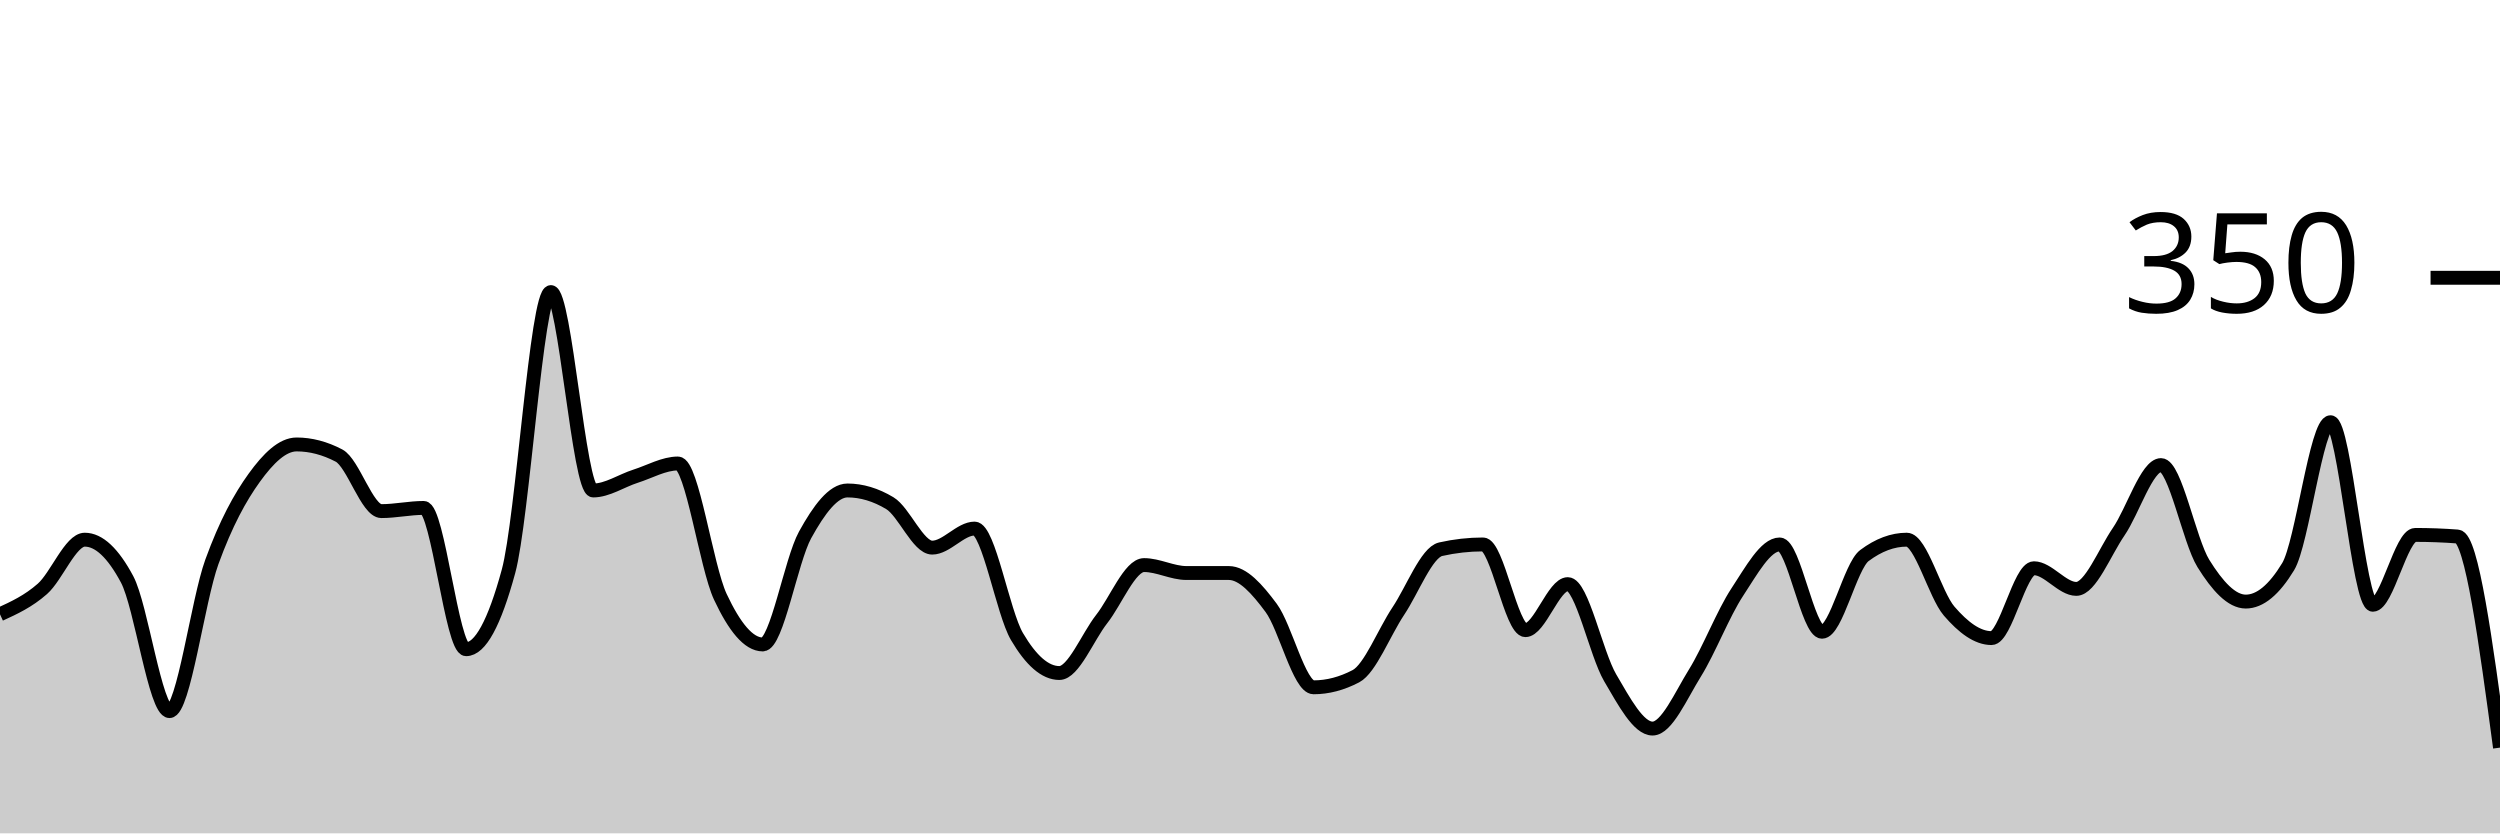
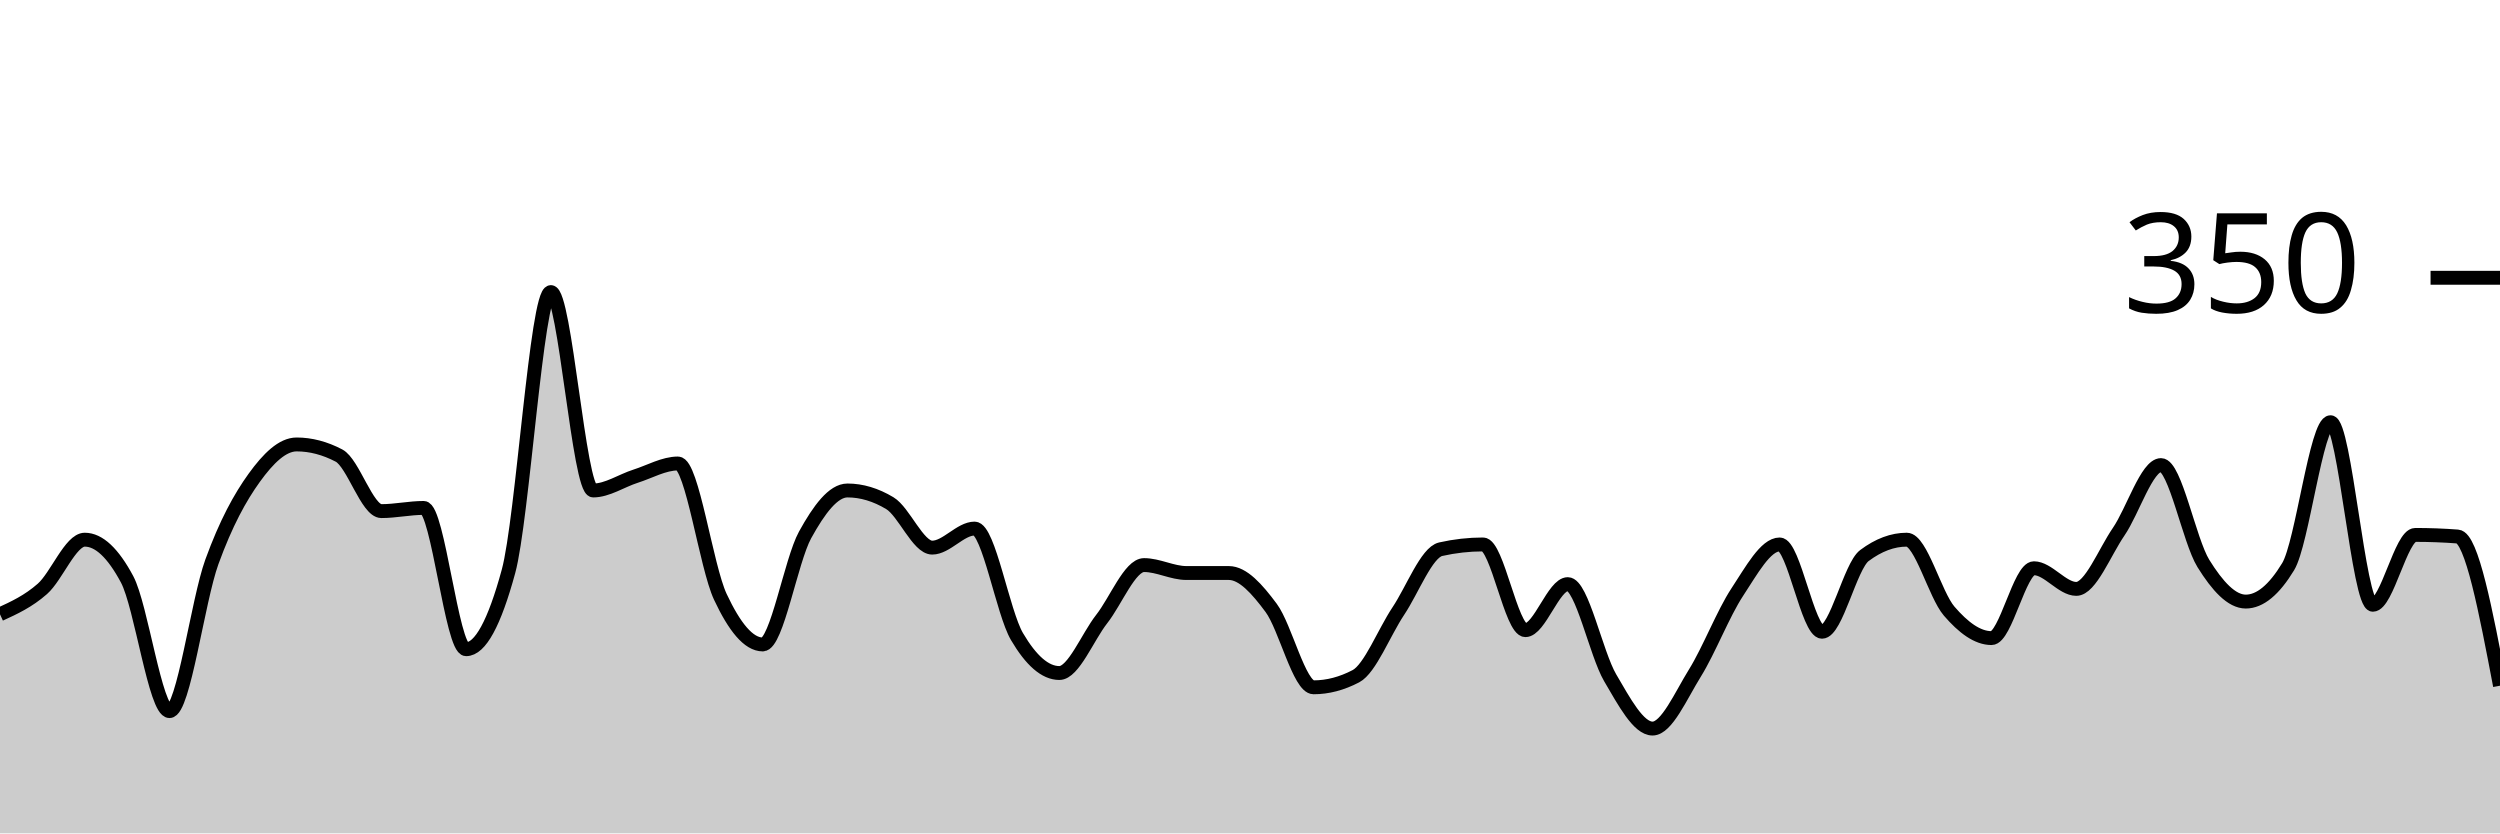
<svg xmlns="http://www.w3.org/2000/svg" viewBox="0 0 180 60">
  <g transform="translate(0,20)">
-     <path class="area" fill="rgba(0, 0, 0, 0.2)" d="M0,24.229C1.017,23.762,2.034,23.295,3.051,22.4C4.068,21.505,5.085,18.857,6.102,18.857C7.119,18.857,8.136,19.81,9.153,21.714C10.169,23.619,11.186,31.2,12.203,31.2C13.22,31.2,14.237,23.257,15.254,20.457C16.271,17.657,17.288,15.81,18.305,14.4C19.322,12.99,20.339,12,21.356,12C22.373,12,23.39,12.267,24.407,12.8C25.424,13.333,26.441,16.8,27.458,16.8C28.475,16.8,29.492,16.571,30.508,16.571C31.525,16.571,32.542,26.743,33.559,26.743C34.576,26.743,35.593,24.876,36.61,21.143C37.627,17.41,38.644,1.029,39.661,1.029C40.678,1.029,41.695,15.314,42.712,15.314C43.729,15.314,44.746,14.61,45.763,14.286C46.78,13.962,47.797,13.371,48.814,13.371C49.831,13.371,50.847,20.8,51.864,22.971C52.881,25.143,53.898,26.4,54.915,26.4C55.932,26.4,56.949,20.362,57.966,18.514C58.983,16.667,60,15.314,61.017,15.314C62.034,15.314,63.051,15.619,64.068,16.229C65.085,16.838,66.102,19.429,67.119,19.429C68.136,19.429,69.153,18.057,70.169,18.057C71.186,18.057,72.203,24.095,73.22,25.829C74.237,27.562,75.254,28.457,76.271,28.457C77.288,28.457,78.305,25.867,79.322,24.571C80.339,23.276,81.356,20.686,82.373,20.686C83.39,20.686,84.407,21.257,85.424,21.257C86.441,21.257,87.458,21.257,88.475,21.257C89.492,21.257,90.508,22.4,91.525,23.771C92.542,25.143,93.559,29.486,94.576,29.486C95.593,29.486,96.61,29.219,97.627,28.686C98.644,28.152,99.661,25.524,100.678,24C101.695,22.476,102.712,19.771,103.729,19.543C104.746,19.314,105.763,19.2,106.78,19.2C107.797,19.2,108.814,25.371,109.831,25.371C110.847,25.371,111.864,22.057,112.881,22.057C113.898,22.057,114.915,27.067,115.932,28.8C116.949,30.533,117.966,32.457,118.983,32.457C120,32.457,121.017,30.095,122.034,28.457C123.051,26.819,124.068,24.171,125.085,22.629C126.102,21.086,127.119,19.2,128.136,19.2C129.153,19.2,130.169,25.486,131.186,25.486C132.203,25.486,133.22,20.762,134.237,20C135.254,19.238,136.271,18.857,137.288,18.857C138.305,18.857,139.322,22.819,140.339,24C141.356,25.181,142.373,25.943,143.39,25.943C144.407,25.943,145.424,20.914,146.441,20.914C147.458,20.914,148.475,22.4,149.492,22.4C150.508,22.4,151.525,19.771,152.542,18.286C153.559,16.8,154.576,13.486,155.593,13.486C156.61,13.486,157.627,18.933,158.644,20.571C159.661,22.21,160.678,23.314,161.695,23.314C162.712,23.314,163.729,22.476,164.746,20.8C165.763,19.124,166.78,10.4,167.797,10.4C168.814,10.4,169.831,23.543,170.847,23.543C171.864,23.543,172.881,18.514,173.898,18.514C174.915,18.514,175.932,18.552,176.949,18.629C177.966,18.705,178.983,26.267,180,33.829L180,40C178.983,40,177.966,40,176.949,40C175.932,40,174.915,40,173.898,40C172.881,40,171.864,40,170.847,40C169.831,40,168.814,40,167.797,40C166.78,40,165.763,40,164.746,40C163.729,40,162.712,40,161.695,40C160.678,40,159.661,40,158.644,40C157.627,40,156.61,40,155.593,40C154.576,40,153.559,40,152.542,40C151.525,40,150.508,40,149.492,40C148.475,40,147.458,40,146.441,40C145.424,40,144.407,40,143.39,40C142.373,40,141.356,40,140.339,40C139.322,40,138.305,40,137.288,40C136.271,40,135.254,40,134.237,40C133.22,40,132.203,40,131.186,40C130.169,40,129.153,40,128.136,40C127.119,40,126.102,40,125.085,40C124.068,40,123.051,40,122.034,40C121.017,40,120,40,118.983,40C117.966,40,116.949,40,115.932,40C114.915,40,113.898,40,112.881,40C111.864,40,110.847,40,109.831,40C108.814,40,107.797,40,106.78,40C105.763,40,104.746,40,103.729,40C102.712,40,101.695,40,100.678,40C99.661,40,98.644,40,97.627,40C96.61,40,95.593,40,94.576,40C93.559,40,92.542,40,91.525,40C90.508,40,89.492,40,88.475,40C87.458,40,86.441,40,85.424,40C84.407,40,83.39,40,82.373,40C81.356,40,80.339,40,79.322,40C78.305,40,77.288,40,76.271,40C75.254,40,74.237,40,73.22,40C72.203,40,71.186,40,70.169,40C69.153,40,68.136,40,67.119,40C66.102,40,65.085,40,64.068,40C63.051,40,62.034,40,61.017,40C60,40,58.983,40,57.966,40C56.949,40,55.932,40,54.915,40C53.898,40,52.881,40,51.864,40C50.847,40,49.831,40,48.814,40C47.797,40,46.78,40,45.763,40C44.746,40,43.729,40,42.712,40C41.695,40,40.678,40,39.661,40C38.644,40,37.627,40,36.61,40C35.593,40,34.576,40,33.559,40C32.542,40,31.525,40,30.508,40C29.492,40,28.475,40,27.458,40C26.441,40,25.424,40,24.407,40C23.39,40,22.373,40,21.356,40C20.339,40,19.322,40,18.305,40C17.288,40,16.271,40,15.254,40C14.237,40,13.22,40,12.203,40C11.186,40,10.169,40,9.153,40C8.136,40,7.119,40,6.102,40C5.085,40,4.068,40,3.051,40C2.034,40,1.017,40,0,40Z" />
-     <path class="line" stroke="black" fill="none" d="M0,24.229C1.017,23.762,2.034,23.295,3.051,22.4C4.068,21.505,5.085,18.857,6.102,18.857C7.119,18.857,8.136,19.81,9.153,21.714C10.169,23.619,11.186,31.2,12.203,31.2C13.22,31.2,14.237,23.257,15.254,20.457C16.271,17.657,17.288,15.81,18.305,14.4C19.322,12.99,20.339,12,21.356,12C22.373,12,23.39,12.267,24.407,12.8C25.424,13.333,26.441,16.8,27.458,16.8C28.475,16.8,29.492,16.571,30.508,16.571C31.525,16.571,32.542,26.743,33.559,26.743C34.576,26.743,35.593,24.876,36.61,21.143C37.627,17.41,38.644,1.029,39.661,1.029C40.678,1.029,41.695,15.314,42.712,15.314C43.729,15.314,44.746,14.61,45.763,14.286C46.78,13.962,47.797,13.371,48.814,13.371C49.831,13.371,50.847,20.8,51.864,22.971C52.881,25.143,53.898,26.4,54.915,26.4C55.932,26.4,56.949,20.362,57.966,18.514C58.983,16.667,60,15.314,61.017,15.314C62.034,15.314,63.051,15.619,64.068,16.229C65.085,16.838,66.102,19.429,67.119,19.429C68.136,19.429,69.153,18.057,70.169,18.057C71.186,18.057,72.203,24.095,73.22,25.829C74.237,27.562,75.254,28.457,76.271,28.457C77.288,28.457,78.305,25.867,79.322,24.571C80.339,23.276,81.356,20.686,82.373,20.686C83.39,20.686,84.407,21.257,85.424,21.257C86.441,21.257,87.458,21.257,88.475,21.257C89.492,21.257,90.508,22.4,91.525,23.771C92.542,25.143,93.559,29.486,94.576,29.486C95.593,29.486,96.61,29.219,97.627,28.686C98.644,28.152,99.661,25.524,100.678,24C101.695,22.476,102.712,19.771,103.729,19.543C104.746,19.314,105.763,19.2,106.78,19.2C107.797,19.2,108.814,25.371,109.831,25.371C110.847,25.371,111.864,22.057,112.881,22.057C113.898,22.057,114.915,27.067,115.932,28.8C116.949,30.533,117.966,32.457,118.983,32.457C120,32.457,121.017,30.095,122.034,28.457C123.051,26.819,124.068,24.171,125.085,22.629C126.102,21.086,127.119,19.2,128.136,19.2C129.153,19.2,130.169,25.486,131.186,25.486C132.203,25.486,133.22,20.762,134.237,20C135.254,19.238,136.271,18.857,137.288,18.857C138.305,18.857,139.322,22.819,140.339,24C141.356,25.181,142.373,25.943,143.39,25.943C144.407,25.943,145.424,20.914,146.441,20.914C147.458,20.914,148.475,22.4,149.492,22.4C150.508,22.4,151.525,19.771,152.542,18.286C153.559,16.8,154.576,13.486,155.593,13.486C156.61,13.486,157.627,18.933,158.644,20.571C159.661,22.21,160.678,23.314,161.695,23.314C162.712,23.314,163.729,22.476,164.746,20.8C165.763,19.124,166.78,10.4,167.797,10.4C168.814,10.4,169.831,23.543,170.847,23.543C171.864,23.543,172.881,18.514,173.898,18.514C174.915,18.514,175.932,18.552,176.949,18.629C177.966,18.705,178.983,26.267,180,33.829" />
+     <path class="area" fill="rgba(0, 0, 0, 0.2)" d="M0,24.229C1.017,23.762,2.034,23.295,3.051,22.4C4.068,21.505,5.085,18.857,6.102,18.857C7.119,18.857,8.136,19.81,9.153,21.714C10.169,23.619,11.186,31.2,12.203,31.2C13.22,31.2,14.237,23.257,15.254,20.457C16.271,17.657,17.288,15.81,18.305,14.4C19.322,12.99,20.339,12,21.356,12C22.373,12,23.39,12.267,24.407,12.8C25.424,13.333,26.441,16.8,27.458,16.8C28.475,16.8,29.492,16.571,30.508,16.571C31.525,16.571,32.542,26.743,33.559,26.743C34.576,26.743,35.593,24.876,36.61,21.143C37.627,17.41,38.644,1.029,39.661,1.029C40.678,1.029,41.695,15.314,42.712,15.314C43.729,15.314,44.746,14.61,45.763,14.286C46.78,13.962,47.797,13.371,48.814,13.371C49.831,13.371,50.847,20.8,51.864,22.971C52.881,25.143,53.898,26.4,54.915,26.4C55.932,26.4,56.949,20.362,57.966,18.514C58.983,16.667,60,15.314,61.017,15.314C62.034,15.314,63.051,15.619,64.068,16.229C65.085,16.838,66.102,19.429,67.119,19.429C68.136,19.429,69.153,18.057,70.169,18.057C71.186,18.057,72.203,24.095,73.22,25.829C74.237,27.562,75.254,28.457,76.271,28.457C77.288,28.457,78.305,25.867,79.322,24.571C80.339,23.276,81.356,20.686,82.373,20.686C83.39,20.686,84.407,21.257,85.424,21.257C86.441,21.257,87.458,21.257,88.475,21.257C89.492,21.257,90.508,22.4,91.525,23.771C92.542,25.143,93.559,29.486,94.576,29.486C95.593,29.486,96.61,29.219,97.627,28.686C98.644,28.152,99.661,25.524,100.678,24C101.695,22.476,102.712,19.771,103.729,19.543C104.746,19.314,105.763,19.2,106.78,19.2C107.797,19.2,108.814,25.371,109.831,25.371C110.847,25.371,111.864,22.057,112.881,22.057C113.898,22.057,114.915,27.067,115.932,28.8C116.949,30.533,117.966,32.457,118.983,32.457C120,32.457,121.017,30.095,122.034,28.457C123.051,26.819,124.068,24.171,125.085,22.629C126.102,21.086,127.119,19.2,128.136,19.2C129.153,19.2,130.169,25.486,131.186,25.486C132.203,25.486,133.22,20.762,134.237,20C135.254,19.238,136.271,18.857,137.288,18.857C138.305,18.857,139.322,22.819,140.339,24C141.356,25.181,142.373,25.943,143.39,25.943C144.407,25.943,145.424,20.914,146.441,20.914C147.458,20.914,148.475,22.4,149.492,22.4C150.508,22.4,151.525,19.771,152.542,18.286C153.559,16.8,154.576,13.486,155.593,13.486C156.61,13.486,157.627,18.933,158.644,20.571C159.661,22.21,160.678,23.314,161.695,23.314C162.712,23.314,163.729,22.476,164.746,20.8C165.763,19.124,166.78,10.4,167.797,10.4C168.814,10.4,169.831,23.543,170.847,23.543C171.864,23.543,172.881,18.514,173.898,18.514C174.915,18.514,175.932,18.552,176.949,18.629C177.966,18.705,178.983,24.038,180,29.371L180,40C178.983,40,177.966,40,176.949,40C175.932,40,174.915,40,173.898,40C172.881,40,171.864,40,170.847,40C169.831,40,168.814,40,167.797,40C166.78,40,165.763,40,164.746,40C163.729,40,162.712,40,161.695,40C160.678,40,159.661,40,158.644,40C157.627,40,156.61,40,155.593,40C154.576,40,153.559,40,152.542,40C151.525,40,150.508,40,149.492,40C148.475,40,147.458,40,146.441,40C145.424,40,144.407,40,143.39,40C142.373,40,141.356,40,140.339,40C139.322,40,138.305,40,137.288,40C136.271,40,135.254,40,134.237,40C133.22,40,132.203,40,131.186,40C130.169,40,129.153,40,128.136,40C127.119,40,126.102,40,125.085,40C124.068,40,123.051,40,122.034,40C121.017,40,120,40,118.983,40C117.966,40,116.949,40,115.932,40C114.915,40,113.898,40,112.881,40C111.864,40,110.847,40,109.831,40C108.814,40,107.797,40,106.78,40C105.763,40,104.746,40,103.729,40C102.712,40,101.695,40,100.678,40C99.661,40,98.644,40,97.627,40C96.61,40,95.593,40,94.576,40C93.559,40,92.542,40,91.525,40C90.508,40,89.492,40,88.475,40C87.458,40,86.441,40,85.424,40C84.407,40,83.39,40,82.373,40C81.356,40,80.339,40,79.322,40C78.305,40,77.288,40,76.271,40C75.254,40,74.237,40,73.22,40C72.203,40,71.186,40,70.169,40C69.153,40,68.136,40,67.119,40C66.102,40,65.085,40,64.068,40C63.051,40,62.034,40,61.017,40C60,40,58.983,40,57.966,40C56.949,40,55.932,40,54.915,40C53.898,40,52.881,40,51.864,40C50.847,40,49.831,40,48.814,40C47.797,40,46.78,40,45.763,40C44.746,40,43.729,40,42.712,40C41.695,40,40.678,40,39.661,40C38.644,40,37.627,40,36.61,40C35.593,40,34.576,40,33.559,40C32.542,40,31.525,40,30.508,40C29.492,40,28.475,40,27.458,40C26.441,40,25.424,40,24.407,40C23.39,40,22.373,40,21.356,40C20.339,40,19.322,40,18.305,40C17.288,40,16.271,40,15.254,40C14.237,40,13.22,40,12.203,40C11.186,40,10.169,40,9.153,40C8.136,40,7.119,40,6.102,40C5.085,40,4.068,40,3.051,40C2.034,40,1.017,40,0,40Z" />
+     <path class="line" stroke="black" fill="none" d="M0,24.229C1.017,23.762,2.034,23.295,3.051,22.4C4.068,21.505,5.085,18.857,6.102,18.857C7.119,18.857,8.136,19.81,9.153,21.714C10.169,23.619,11.186,31.2,12.203,31.2C13.22,31.2,14.237,23.257,15.254,20.457C16.271,17.657,17.288,15.81,18.305,14.4C19.322,12.99,20.339,12,21.356,12C22.373,12,23.39,12.267,24.407,12.8C25.424,13.333,26.441,16.8,27.458,16.8C28.475,16.8,29.492,16.571,30.508,16.571C31.525,16.571,32.542,26.743,33.559,26.743C34.576,26.743,35.593,24.876,36.61,21.143C37.627,17.41,38.644,1.029,39.661,1.029C40.678,1.029,41.695,15.314,42.712,15.314C43.729,15.314,44.746,14.61,45.763,14.286C46.78,13.962,47.797,13.371,48.814,13.371C49.831,13.371,50.847,20.8,51.864,22.971C52.881,25.143,53.898,26.4,54.915,26.4C55.932,26.4,56.949,20.362,57.966,18.514C58.983,16.667,60,15.314,61.017,15.314C62.034,15.314,63.051,15.619,64.068,16.229C65.085,16.838,66.102,19.429,67.119,19.429C68.136,19.429,69.153,18.057,70.169,18.057C71.186,18.057,72.203,24.095,73.22,25.829C74.237,27.562,75.254,28.457,76.271,28.457C77.288,28.457,78.305,25.867,79.322,24.571C80.339,23.276,81.356,20.686,82.373,20.686C83.39,20.686,84.407,21.257,85.424,21.257C86.441,21.257,87.458,21.257,88.475,21.257C89.492,21.257,90.508,22.4,91.525,23.771C92.542,25.143,93.559,29.486,94.576,29.486C95.593,29.486,96.61,29.219,97.627,28.686C98.644,28.152,99.661,25.524,100.678,24C101.695,22.476,102.712,19.771,103.729,19.543C104.746,19.314,105.763,19.2,106.78,19.2C107.797,19.2,108.814,25.371,109.831,25.371C110.847,25.371,111.864,22.057,112.881,22.057C113.898,22.057,114.915,27.067,115.932,28.8C116.949,30.533,117.966,32.457,118.983,32.457C120,32.457,121.017,30.095,122.034,28.457C123.051,26.819,124.068,24.171,125.085,22.629C126.102,21.086,127.119,19.2,128.136,19.2C129.153,19.2,130.169,25.486,131.186,25.486C132.203,25.486,133.22,20.762,134.237,20C135.254,19.238,136.271,18.857,137.288,18.857C138.305,18.857,139.322,22.819,140.339,24C141.356,25.181,142.373,25.943,143.39,25.943C144.407,25.943,145.424,20.914,146.441,20.914C147.458,20.914,148.475,22.4,149.492,22.4C150.508,22.4,151.525,19.771,152.542,18.286C153.559,16.8,154.576,13.486,155.593,13.486C156.61,13.486,157.627,18.933,158.644,20.571C159.661,22.21,160.678,23.314,161.695,23.314C162.712,23.314,163.729,22.476,164.746,20.8C165.763,19.124,166.78,10.4,167.797,10.4C168.814,10.4,169.831,23.543,170.847,23.543C171.864,23.543,172.881,18.514,173.898,18.514C174.915,18.514,175.932,18.552,176.949,18.629C177.966,18.705,178.983,24.038,180,29.371" />
    <path class="axis-ceiling" stroke-width="1" stroke="black" fill="none" d="M175,0L180,0" />
    <text class="axis-ceiling-label" font-family="sans-serif" text-anchor="end" font-size="10px" x="170" y="2.5">350</text>
  </g>
</svg>
